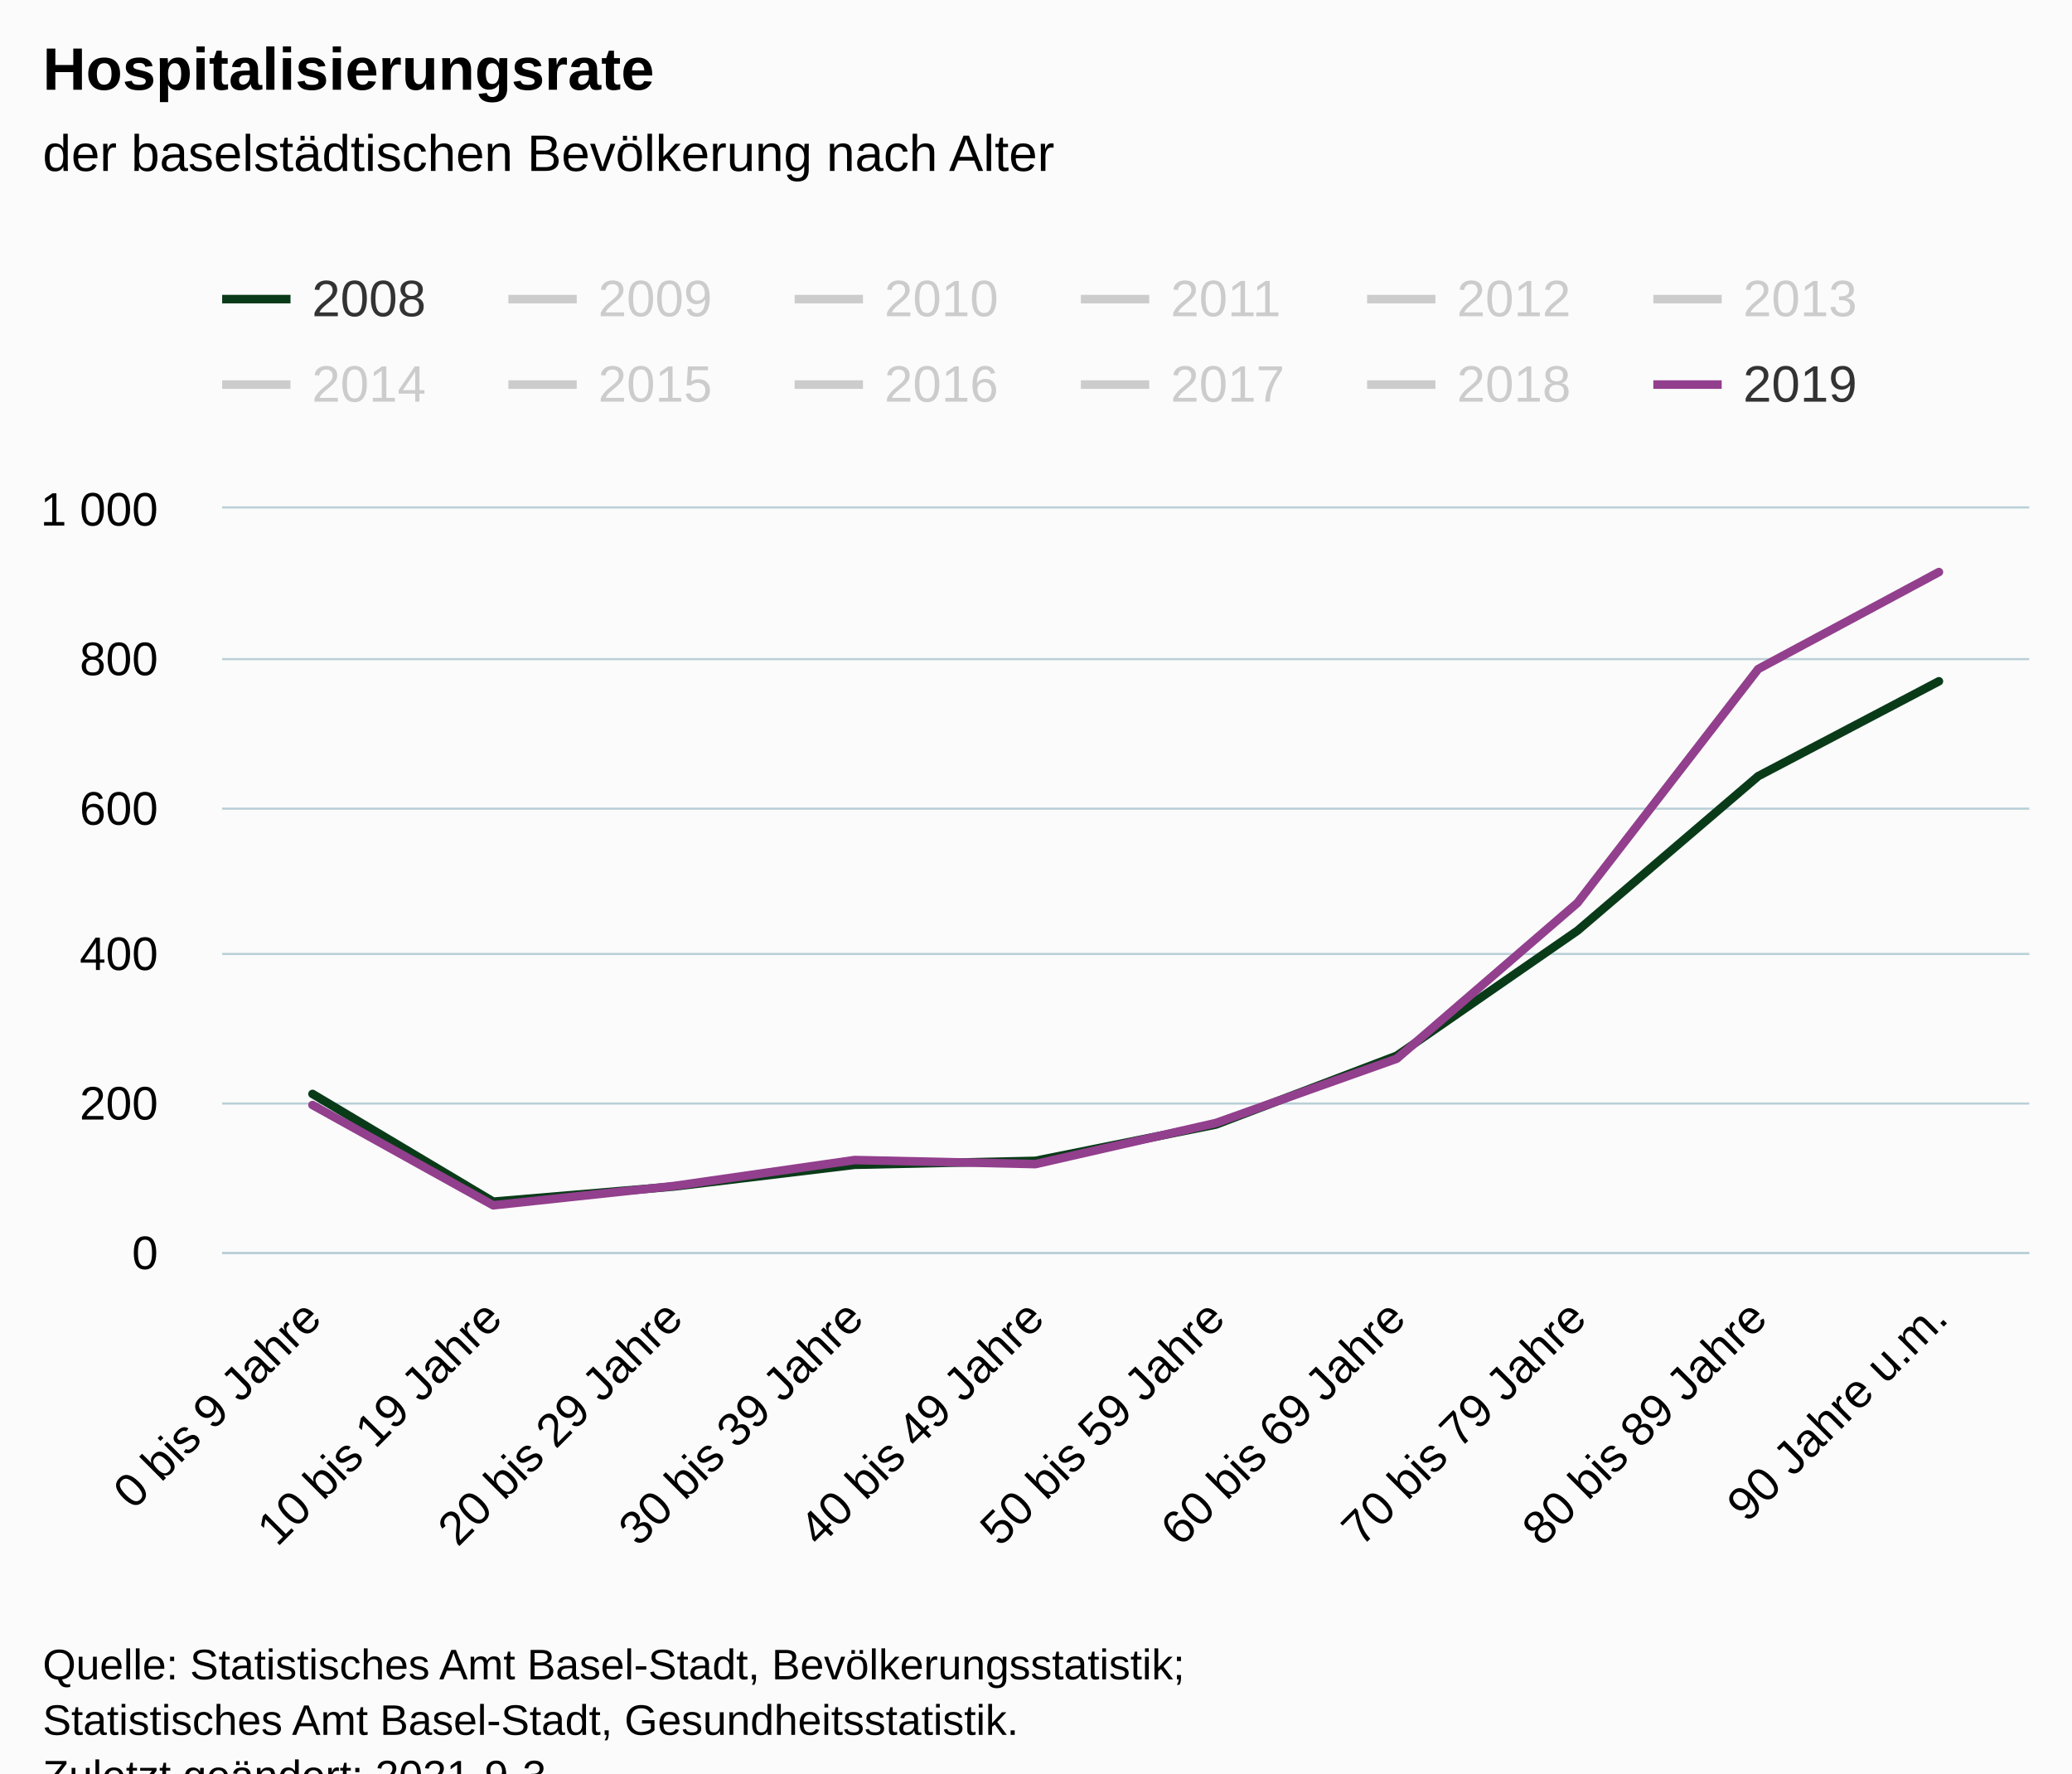
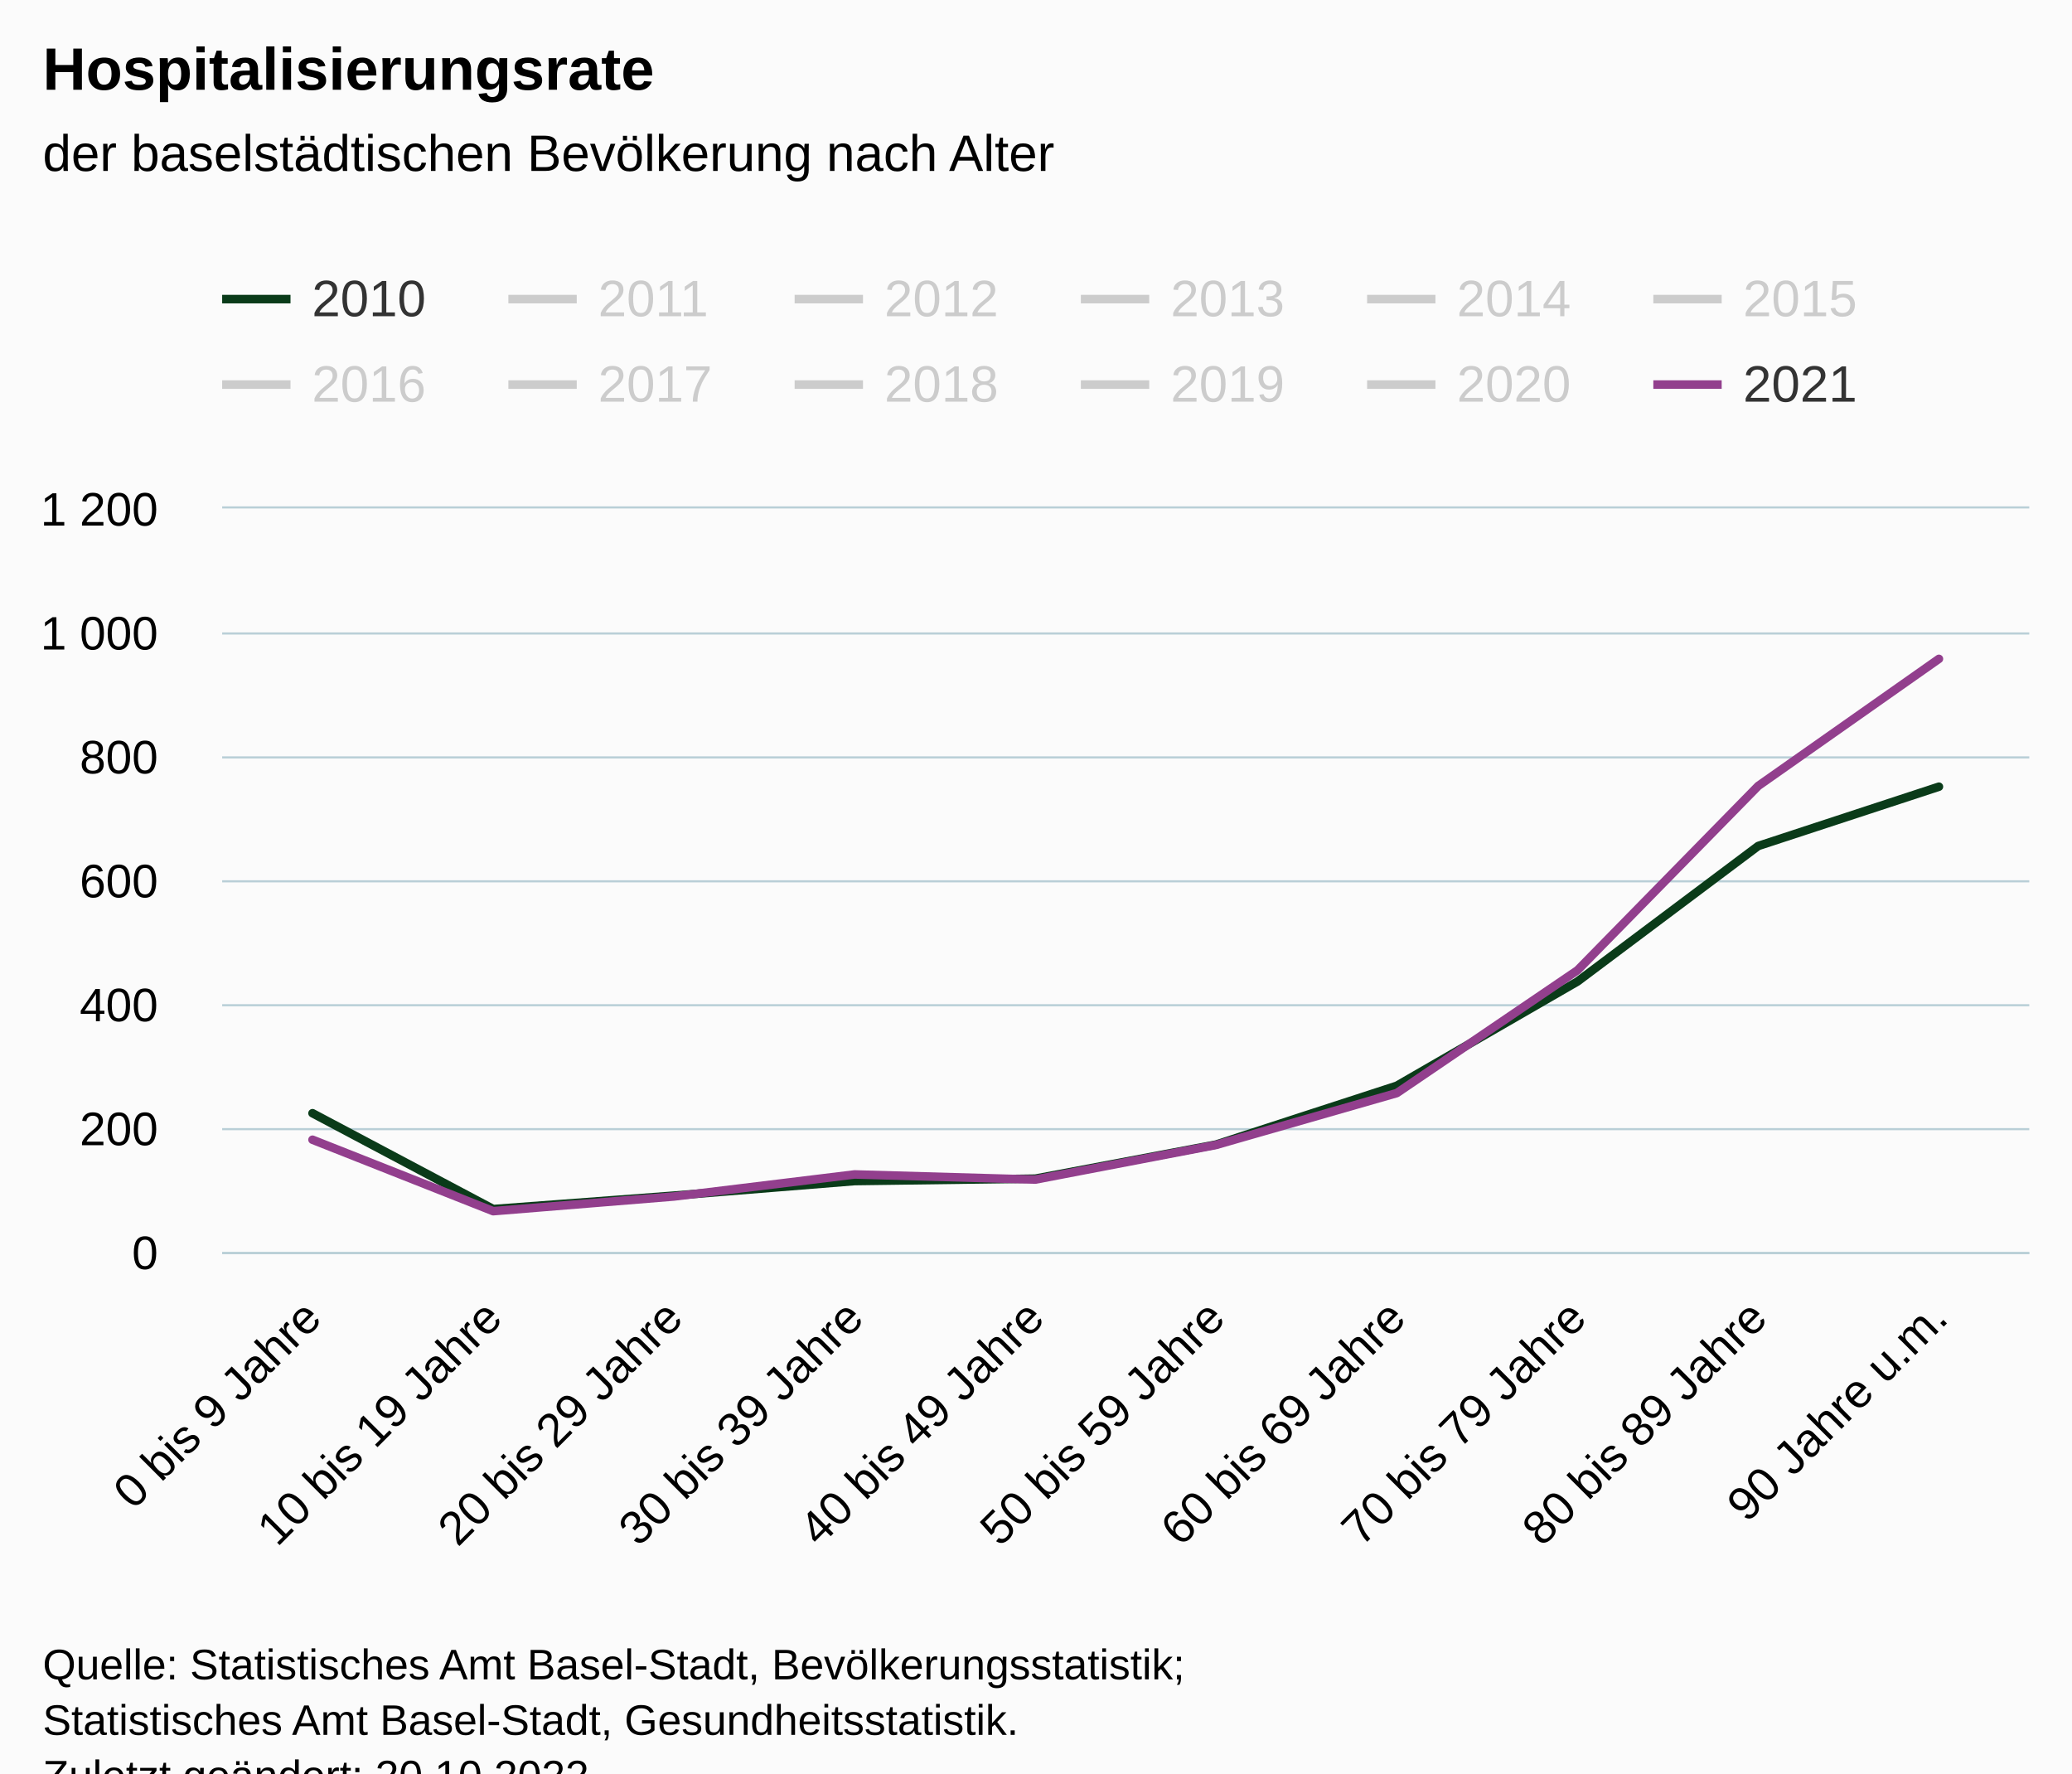
<svg xmlns="http://www.w3.org/2000/svg" version="1.1" class="highcharts-root" style="font-family:Arial;font-size:12px;" viewBox="0 0 485 415">
  <defs>
-     <clipPath id="highcharts-y8remjl-127-">
+     <clipPath id="highcharts-d0cnc93-127-">
      <rect x="0" y="0" width="423" height="174" fill="none" />
    </clipPath>
-     <clipPath id="highcharts-y8remjl-138-">
+     <clipPath id="highcharts-d0cnc93-138-">
      <rect x="0" y="0" width="423" height="174" fill="none" />
    </clipPath>
-     <clipPath id="highcharts-y8remjl-249-">
+     <clipPath id="highcharts-d0cnc93-249-">
      <rect x="52" y="119" width="423" height="174" fill="none" />
    </clipPath>
  </defs>
  <rect fill="#fbfbfb" class="highcharts-background" x="0" y="0" width="485" height="428" rx="0" ry="0" />
  <rect fill="none" class="highcharts-plot-background" x="52" y="119" width="423" height="174" />
  <g class="highcharts-pane-group" data-z-index="0" />
  <g class="highcharts-grid highcharts-xaxis-grid" data-z-index="1">
    <path fill="none" data-z-index="1" class="highcharts-grid-line" d="M 93.5 119 L 93.5 293" opacity="1" />
    <path fill="none" data-z-index="1" class="highcharts-grid-line" d="M 136.5 119 L 136.5 293" opacity="1" />
    <path fill="none" data-z-index="1" class="highcharts-grid-line" d="M 178.5 119 L 178.5 293" opacity="1" />
    <path fill="none" data-z-index="1" class="highcharts-grid-line" d="M 220.5 119 L 220.5 293" opacity="1" />
    <path fill="none" data-z-index="1" class="highcharts-grid-line" d="M 263.5 119 L 263.5 293" opacity="1" />
    <path fill="none" data-z-index="1" class="highcharts-grid-line" d="M 305.5 119 L 305.5 293" opacity="1" />
    <path fill="none" data-z-index="1" class="highcharts-grid-line" d="M 347.5 119 L 347.5 293" opacity="1" />
    <path fill="none" data-z-index="1" class="highcharts-grid-line" d="M 389.5 119 L 389.5 293" opacity="1" />
    <path fill="none" data-z-index="1" class="highcharts-grid-line" d="M 432.5 119 L 432.5 293" opacity="1" />
    <path fill="none" data-z-index="1" class="highcharts-grid-line" d="M 474.5 119 L 474.5 293" opacity="1" />
    <path fill="none" data-z-index="1" class="highcharts-grid-line" d="M 51.5 119 L 51.5 293" opacity="1" />
  </g>
  <g class="highcharts-grid highcharts-yaxis-grid" data-z-index="1">
    <path fill="none" stroke="#B9CFD7" stroke-width="0.5" data-z-index="1" class="highcharts-grid-line" d="M 52 293.25 L 475 293.25" opacity="1" />
-     <path fill="none" stroke="#B9CFD7" stroke-width="0.5" data-z-index="1" class="highcharts-grid-line" d="M 52 258.25 L 475 258.25" opacity="1" />
-     <path fill="none" stroke="#B9CFD7" stroke-width="0.5" data-z-index="1" class="highcharts-grid-line" d="M 52 223.25 L 475 223.25" opacity="1" />
-     <path fill="none" stroke="#B9CFD7" stroke-width="0.5" data-z-index="1" class="highcharts-grid-line" d="M 52 189.25 L 475 189.25" opacity="1" />
-     <path fill="none" stroke="#B9CFD7" stroke-width="0.5" data-z-index="1" class="highcharts-grid-line" d="M 52 154.25 L 475 154.25" opacity="1" />
+     <path fill="none" stroke="#B9CFD7" stroke-width="0.5" data-z-index="1" class="highcharts-grid-line" d="M 52 264.25 L 475 264.25" opacity="1" />
+     <path fill="none" stroke="#B9CFD7" stroke-width="0.5" data-z-index="1" class="highcharts-grid-line" d="M 52 235.25 L 475 235.25" opacity="1" />
+     <path fill="none" stroke="#B9CFD7" stroke-width="0.5" data-z-index="1" class="highcharts-grid-line" d="M 52 206.25 L 475 206.25" opacity="1" />
+     <path fill="none" stroke="#B9CFD7" stroke-width="0.5" data-z-index="1" class="highcharts-grid-line" d="M 52 177.25 L 475 177.25" opacity="1" />
+     <path fill="none" stroke="#B9CFD7" stroke-width="0.5" data-z-index="1" class="highcharts-grid-line" d="M 52 148.25 L 475 148.25" opacity="1" />
    <path fill="none" stroke="#B9CFD7" stroke-width="0.5" data-z-index="1" class="highcharts-grid-line" d="M 52 118.75 L 475 118.75" opacity="1" />
  </g>
  <rect fill="none" class="highcharts-plot-border" data-z-index="1" x="52" y="119" width="423" height="174" />
  <g class="highcharts-axis highcharts-xaxis" data-z-index="2">
    <path fill="none" class="highcharts-axis-line" stroke="#B9CFD7" stroke-width="0.5" data-z-index="7" d="M 52 293.25 L 475 293.25" />
  </g>
  <g class="highcharts-axis highcharts-yaxis" data-z-index="2">
    <path fill="none" class="highcharts-axis-line" data-z-index="7" d="M 52 119 L 52 293" />
  </g>
  <g class="highcharts-series-group" data-z-index="3">
-     <g class="highcharts-series highcharts-series-0 highcharts-line-series" data-z-index="0.1" opacity="1" transform="translate(52,119) scale(1 1)" clip-path="url(#highcharts-y8remjl-138-)">
-       <path fill="none" d="M 21.15 137.008 L 63.45 162.22 L 105.75 158.671 L 148.05 153.59 L 190.35 152.668 L 232.65 144.159 L 274.95 128.064 L 317.25 98.797 L 359.55 62.64 L 401.85 40.438" class="highcharts-graph" data-z-index="1" stroke="#0a3b19" stroke-width="2" stroke-linejoin="round" stroke-linecap="round" />
+     <g class="highcharts-series highcharts-series-0 highcharts-line-series" data-z-index="0.1" opacity="1" transform="translate(52,119) scale(1 1)" clip-path="url(#highcharts-d0cnc93-138-)">
+       <path fill="none" d="M 21.15 141.52 L 63.45 163.952 L 105.75 160.805 L 148.05 157.398 L 190.35 156.832 L 232.65 148.857 L 274.95 135.096 L 317.25 110.693 L 359.55 78.982 L 401.85 65.105" class="highcharts-graph" data-z-index="1" stroke="#0a3b19" stroke-width="2" stroke-linejoin="round" stroke-linecap="round" />
    </g>
    <g class="highcharts-markers highcharts-series-0 highcharts-line-series" data-z-index="0.1" opacity="1" transform="translate(52,119) scale(1 1)" clip-path="none" />
-     <g class="highcharts-series highcharts-series-1 highcharts-line-series" visibility="hidden" data-z-index="0.1" opacity="1" transform="translate(52,119) scale(1 1)" clip-path="url(#highcharts-y8remjl-138-)">
-       <path fill="none" d="M 21.15 137.234 L 63.45 161.82 L 105.75 158.879 L 148.05 153.155 L 190.35 153.224 L 232.65 144.229 L 274.95 127.629 L 317.25 98.762 L 359.55 60.952 L 401.85 43.604" class="highcharts-graph" data-z-index="1" stroke="#007a2f" stroke-width="2" stroke-linejoin="round" stroke-linecap="round" />
+     <g class="highcharts-series highcharts-series-1 highcharts-line-series" visibility="hidden" data-z-index="0.1" opacity="1" transform="translate(52,119) scale(1 1)" clip-path="url(#highcharts-d0cnc93-138-)">
+       <path fill="none" d="M 21.15 143.144 L 63.45 163.923 L 105.75 159.877 L 148.05 156.136 L 190.35 155.657 L 232.65 149.103 L 274.95 134.212 L 317.25 108.866 L 359.55 76.923 L 401.85 65.25" class="highcharts-graph" data-z-index="1" stroke="#007a2f" stroke-width="2" stroke-linejoin="round" stroke-linecap="round" />
    </g>
    <g class="highcharts-markers highcharts-series-1 highcharts-line-series" visibility="hidden" data-z-index="0.1" opacity="1" transform="translate(52,119) scale(1 1)" clip-path="none" />
-     <g class="highcharts-series highcharts-series-2 highcharts-line-series" visibility="hidden" data-z-index="0.1" opacity="1" transform="translate(52,119) scale(1 1)" clip-path="url(#highcharts-y8remjl-138-)">
-       <path fill="none" d="M 21.15 135.024 L 63.45 161.942 L 105.75 158.166 L 148.05 154.077 L 190.35 153.398 L 232.65 143.828 L 274.95 127.316 L 317.25 98.032 L 359.55 59.978 L 401.85 43.326" class="highcharts-graph" data-z-index="1" stroke="#68ab2b" stroke-width="2" stroke-linejoin="round" stroke-linecap="round" />
+     <g class="highcharts-series highcharts-series-2 highcharts-line-series" visibility="hidden" data-z-index="0.1" opacity="1" transform="translate(52,119) scale(1 1)" clip-path="url(#highcharts-d0cnc93-138-)">
+       <path fill="none" d="M 21.15 144.449 L 63.45 163.314 L 105.75 159.964 L 148.05 156.078 L 190.35 156.121 L 232.65 148.756 L 274.95 133.864 L 317.25 107.199 L 359.55 71.543 L 401.85 64.482" class="highcharts-graph" data-z-index="1" stroke="#68ab2b" stroke-width="2" stroke-linejoin="round" stroke-linecap="round" />
    </g>
    <g class="highcharts-markers highcharts-series-2 highcharts-line-series" visibility="hidden" data-z-index="0.1" opacity="1" transform="translate(52,119) scale(1 1)" clip-path="none" />
-     <g class="highcharts-series highcharts-series-3 highcharts-line-series" visibility="hidden" data-z-index="0.1" opacity="1" transform="translate(52,119) scale(1 1)" clip-path="url(#highcharts-y8remjl-138-)">
-       <path fill="none" d="M 21.15 136.973 L 63.45 161.907 L 105.75 157.052 L 148.05 152.563 L 190.35 151.989 L 232.65 144.124 L 274.95 126.254 L 317.25 95.839 L 359.55 57.507 L 401.85 43.5" class="highcharts-graph" data-z-index="1" stroke="#73b97c" stroke-width="2" stroke-linejoin="round" stroke-linecap="round" />
+     <g class="highcharts-series highcharts-series-3 highcharts-line-series" visibility="hidden" data-z-index="0.1" opacity="1" transform="translate(52,119) scale(1 1)" clip-path="url(#highcharts-d0cnc93-138-)">
+       <path fill="none" d="M 21.15 144.493 L 63.45 163.72 L 105.75 160.674 L 148.05 156.919 L 190.35 154.918 L 232.65 149.64 L 274.95 134.459 L 317.25 104.154 L 359.55 70.354 L 401.85 56.797" class="highcharts-graph" data-z-index="1" stroke="#73b97c" stroke-width="2" stroke-linejoin="round" stroke-linecap="round" />
    </g>
    <g class="highcharts-markers highcharts-series-3 highcharts-line-series" visibility="hidden" data-z-index="0.1" opacity="1" transform="translate(52,119) scale(1 1)" clip-path="none" />
-     <g class="highcharts-series highcharts-series-4 highcharts-line-series" visibility="hidden" data-z-index="0.1" opacity="1" transform="translate(52,119) scale(1 1)" clip-path="url(#highcharts-y8remjl-138-)">
-       <path fill="none" d="M 21.15 138.539 L 63.45 161.176 L 105.75 157.157 L 148.05 152.494 L 190.35 152.546 L 232.65 143.707 L 274.95 125.837 L 317.25 93.838 L 359.55 51.052 L 401.85 42.578" class="highcharts-graph" data-z-index="1" stroke="#45381d" stroke-width="2" stroke-linejoin="round" stroke-linecap="round" />
+     <g class="highcharts-series highcharts-series-4 highcharts-line-series" visibility="hidden" data-z-index="0.1" opacity="1" transform="translate(52,119) scale(1 1)" clip-path="url(#highcharts-d0cnc93-138-)">
+       <path fill="none" d="M 21.15 144.696 L 63.45 163.56 L 105.75 160.588 L 148.05 156.121 L 190.35 155.542 L 232.65 149.655 L 274.95 134.575 L 317.25 104.719 L 359.55 66.091 L 401.85 48.807" class="highcharts-graph" data-z-index="1" stroke="#45381d" stroke-width="2" stroke-linejoin="round" stroke-linecap="round" />
    </g>
    <g class="highcharts-markers highcharts-series-4 highcharts-line-series" visibility="hidden" data-z-index="0.1" opacity="1" transform="translate(52,119) scale(1 1)" clip-path="none" />
-     <g class="highcharts-series highcharts-series-5 highcharts-line-series" visibility="hidden" data-z-index="0.1" opacity="1" transform="translate(52,119) scale(1 1)" clip-path="url(#highcharts-y8remjl-138-)">
-       <path fill="none" d="M 21.15 138.591 L 63.45 161.663 L 105.75 158.009 L 148.05 153.503 L 190.35 151.102 L 232.65 144.768 L 274.95 126.55 L 317.25 90.184 L 359.55 49.625 L 401.85 33.356" class="highcharts-graph" data-z-index="1" stroke="#7f5f1a" stroke-width="2" stroke-linejoin="round" stroke-linecap="round" />
+     <g class="highcharts-series highcharts-series-5 highcharts-line-series" visibility="hidden" data-z-index="0.1" opacity="1" transform="translate(52,119) scale(1 1)" clip-path="url(#highcharts-d0cnc93-138-)">
+       <path fill="none" d="M 21.15 145.16 L 63.45 164.242 L 105.75 160.356 L 148.05 156.528 L 190.35 155.281 L 232.65 148.335 L 274.95 134.603 L 317.25 105.328 L 359.55 65.236 L 401.85 43.239" class="highcharts-graph" data-z-index="1" stroke="#7f5f1a" stroke-width="2" stroke-linejoin="round" stroke-linecap="round" />
    </g>
    <g class="highcharts-markers highcharts-series-5 highcharts-line-series" visibility="hidden" data-z-index="0.1" opacity="1" transform="translate(52,119) scale(1 1)" clip-path="none" />
-     <g class="highcharts-series highcharts-series-6 highcharts-line-series" visibility="hidden" data-z-index="0.1" opacity="1" transform="translate(52,119) scale(1 1)" clip-path="url(#highcharts-y8remjl-138-)">
-       <path fill="none" d="M 21.15 138.835 L 63.45 161.472 L 105.75 157.905 L 148.05 152.546 L 190.35 151.85 L 232.65 144.785 L 274.95 126.689 L 317.25 90.863 L 359.55 44.509 L 401.85 23.768" class="highcharts-graph" data-z-index="1" stroke="#cd9c00" stroke-width="2" stroke-linejoin="round" stroke-linecap="round" />
+     <g class="highcharts-series highcharts-series-6 highcharts-line-series" visibility="hidden" data-z-index="0.1" opacity="1" transform="translate(52,119) scale(1 1)" clip-path="url(#highcharts-d0cnc93-138-)">
+       <path fill="none" d="M 21.15 145.421 L 63.45 164.27 L 105.75 160.298 L 148.05 156.281 L 190.35 155.425 L 232.65 148.364 L 274.95 133.327 L 317.25 108.721 L 359.55 60.915 L 401.85 42.21" class="highcharts-graph" data-z-index="1" stroke="#cd9c00" stroke-width="2" stroke-linejoin="round" stroke-linecap="round" />
    </g>
    <g class="highcharts-markers highcharts-series-6 highcharts-line-series" visibility="hidden" data-z-index="0.1" opacity="1" transform="translate(52,119) scale(1 1)" clip-path="none" />
-     <g class="highcharts-series highcharts-series-7 highcharts-line-series" visibility="hidden" data-z-index="0.1" opacity="1" transform="translate(52,119) scale(1 1)" clip-path="url(#highcharts-y8remjl-138-)">
-       <path fill="none" d="M 21.15 139.391 L 63.45 162.29 L 105.75 157.627 L 148.05 153.033 L 190.35 151.537 L 232.65 143.202 L 274.95 126.724 L 317.25 91.594 L 359.55 43.483 L 401.85 17.087" class="highcharts-graph" data-z-index="1" stroke="#fabd24" stroke-width="2" stroke-linejoin="round" stroke-linecap="round" />
+     <g class="highcharts-series highcharts-series-7 highcharts-line-series" visibility="hidden" data-z-index="0.1" opacity="1" transform="translate(52,119) scale(1 1)" clip-path="url(#highcharts-d0cnc93-138-)">
+       <path fill="none" d="M 21.15 146.276 L 63.45 164.053 L 105.75 160.544 L 148.05 156.078 L 190.35 156.02 L 232.65 148.567 L 274.95 133.806 L 317.25 106.184 L 359.55 59.363 L 401.85 37.903" class="highcharts-graph" data-z-index="1" stroke="#fabd24" stroke-width="2" stroke-linejoin="round" stroke-linecap="round" />
    </g>
    <g class="highcharts-markers highcharts-series-7 highcharts-line-series" visibility="hidden" data-z-index="0.1" opacity="1" transform="translate(52,119) scale(1 1)" clip-path="none" />
-     <g class="highcharts-series highcharts-series-8 highcharts-line-series" visibility="hidden" data-z-index="0.1" opacity="1" transform="translate(52,119) scale(1 1)" clip-path="url(#highcharts-y8remjl-138-)">
-       <path fill="none" d="M 21.15 139.705 L 63.45 162.325 L 105.75 157.557 L 148.05 152.737 L 190.35 151.711 L 232.65 143.237 L 274.95 125.193 L 317.25 95.665 L 359.55 38.297 L 401.85 15.851" class="highcharts-graph" data-z-index="1" stroke="#ffda80" stroke-width="2" stroke-linejoin="round" stroke-linecap="round" />
+     <g class="highcharts-series highcharts-series-8 highcharts-line-series" visibility="hidden" data-z-index="0.1" opacity="1" transform="translate(52,119) scale(1 1)" clip-path="url(#highcharts-d0cnc93-138-)">
+       <path fill="none" d="M 21.15 147.262 L 63.45 164.749 L 105.75 161.095 L 148.05 156.817 L 190.35 156.136 L 232.65 149.843 L 274.95 135.358 L 317.25 104.197 L 359.55 59.088 L 401.85 39.918" class="highcharts-graph" data-z-index="1" stroke="#ffda80" stroke-width="2" stroke-linejoin="round" stroke-linecap="round" />
    </g>
    <g class="highcharts-markers highcharts-series-8 highcharts-line-series" visibility="hidden" data-z-index="0.1" opacity="1" transform="translate(52,119) scale(1 1)" clip-path="none" />
-     <g class="highcharts-series highcharts-series-9 highcharts-line-series" visibility="hidden" data-z-index="0.1" opacity="1" transform="translate(52,119) scale(1 1)" clip-path="url(#highcharts-y8remjl-138-)">
-       <path fill="none" d="M 21.15 140.731 L 63.45 162.064 L 105.75 157.853 L 148.05 152.494 L 190.35 152.424 L 232.65 143.48 L 274.95 125.767 L 317.25 92.62 L 359.55 36.436 L 401.85 10.684" class="highcharts-graph" data-z-index="1" stroke="#e7cee2" stroke-width="2" stroke-linejoin="round" stroke-linecap="round" />
+     <g class="highcharts-series highcharts-series-9 highcharts-line-series" visibility="hidden" data-z-index="0.1" opacity="1" transform="translate(52,119) scale(1 1)" clip-path="url(#highcharts-d0cnc93-138-)">
+       <path fill="none" d="M 21.15 145.334 L 63.45 164.894 L 105.75 161.124 L 148.05 156.064 L 190.35 156.861 L 232.65 148.828 L 274.95 136.3 L 317.25 105.908 L 359.55 60.306 L 401.85 41.398" class="highcharts-graph" data-z-index="1" stroke="#e7cee2" stroke-width="2" stroke-linejoin="round" stroke-linecap="round" />
    </g>
    <g class="highcharts-markers highcharts-series-9 highcharts-line-series" visibility="hidden" data-z-index="0.1" opacity="1" transform="translate(52,119) scale(1 1)" clip-path="none" />
-     <g class="highcharts-series highcharts-series-10 highcharts-line-series" visibility="hidden" data-z-index="0.1" opacity="1" transform="translate(52,119) scale(1 1)" clip-path="url(#highcharts-y8remjl-138-)">
-       <path fill="none" d="M 21.15 141.914 L 63.45 162.899 L 105.75 158.514 L 148.05 153.381 L 190.35 152.563 L 232.65 145.012 L 274.95 127.629 L 317.25 90.236 L 359.55 36.105 L 401.85 13.102" class="highcharts-graph" data-z-index="1" stroke="#b375ab" stroke-width="2" stroke-linejoin="round" stroke-linecap="round" />
+     <g class="highcharts-series highcharts-series-10 highcharts-line-series" visibility="hidden" data-z-index="0.1" opacity="1" transform="translate(52,119) scale(1 1)" clip-path="url(#highcharts-d0cnc93-138-)">
+       <path fill="none" d="M 21.15 148.915 L 63.45 165.445 L 105.75 162.125 L 148.05 156.484 L 190.35 157.369 L 232.65 150.089 L 274.95 139.113 L 317.25 110.244 L 359.55 72.398 L 401.85 41.325" class="highcharts-graph" data-z-index="1" stroke="#b375ab" stroke-width="2" stroke-linejoin="round" stroke-linecap="round" />
    </g>
    <g class="highcharts-markers highcharts-series-10 highcharts-line-series" visibility="hidden" data-z-index="0.1" opacity="1" transform="translate(52,119) scale(1 1)" clip-path="none" />
-     <g class="highcharts-series highcharts-series-11 highcharts-line-series" data-z-index="0.1" opacity="1" transform="translate(52,119) scale(1 1)" clip-path="url(#highcharts-y8remjl-138-)">
-       <path fill="none" d="M 21.15 139.6 L 63.45 163.073 L 105.75 158.549 L 148.05 152.476 L 190.35 153.433 L 232.65 143.794 L 274.95 128.76 L 317.25 92.29 L 359.55 37.567 L 401.85 14.877" class="highcharts-graph" data-z-index="1" stroke="#923f8d" stroke-width="2" stroke-linejoin="round" stroke-linecap="round" />
+     <g class="highcharts-series highcharts-series-11 highcharts-line-series" data-z-index="0.1" opacity="1" transform="translate(52,119) scale(1 1)" clip-path="url(#highcharts-d0cnc93-138-)">
+       <path fill="none" d="M 21.15 147.726 L 63.45 164.445 L 105.75 161.008 L 148.05 155.846 L 190.35 157.049 L 232.65 148.944 L 274.95 136.808 L 317.25 108.069 L 359.55 64.931 L 401.85 35.192" class="highcharts-graph" data-z-index="1" stroke="#923f8d" stroke-width="2" stroke-linejoin="round" stroke-linecap="round" />
    </g>
    <g class="highcharts-markers highcharts-series-11 highcharts-line-series" data-z-index="0.1" opacity="1" transform="translate(52,119) scale(1 1)" clip-path="none" />
  </g>
  <text x="10" text-anchor="start" class="highcharts-title" data-z-index="4" style="color:#000000;font-size:14px;font-weight:bold;fill:#000000;" y="21">
    <tspan>Hospitalisierungsrate</tspan>
  </text>
  <text x="10" text-anchor="start" class="highcharts-subtitle" data-z-index="4" style="color:#000000;font-size:12px;font-weight:normal;fill:#000000;" y="40">
    <tspan>der baselstädtischen Bevölkerung nach Alter</tspan>
  </text>
  <text x="10" text-anchor="start" class="highcharts-caption" data-z-index="4" style="color:#666666;fill:#666666;" y="375" />
  <g class="highcharts-legend" data-z-index="7" transform="translate(44,56)">
    <rect fill="none" class="highcharts-legend-box" rx="0" ry="0" x="0" y="0" width="400" height="51" visibility="visible" />
    <g data-z-index="1">
      <g>
        <g class="highcharts-legend-item highcharts-line-series highcharts-color-undefined highcharts-series-0" data-z-index="1" transform="translate(8,3)">
          <path fill="none" d="M 0 11 L 16 11" class="highcharts-graph" stroke="#0a3b19" stroke-width="2" />
          <text x="21" style="color:#333333;cursor:pointer;font-size:12px;font-weight:normal;fill:#333333;" text-anchor="start" data-z-index="2" y="15">
-             <tspan>2008</tspan>
+             <tspan>2010</tspan>
          </text>
        </g>
        <g class="highcharts-legend-item highcharts-line-series highcharts-color-undefined highcharts-series-1 highcharts-legend-item-hidden" data-z-index="1" transform="translate(75,3)">
          <path fill="none" d="M 0 11 L 16 11" class="highcharts-graph" stroke="#cccccc" stroke-width="2" />
          <text x="21" y="15" style="color:#cccccc;cursor:pointer;font-size:12px;font-weight:normal;fill:#cccccc;" text-anchor="start" data-z-index="2">
-             <tspan>2009</tspan>
+             <tspan>2011</tspan>
          </text>
        </g>
        <g class="highcharts-legend-item highcharts-line-series highcharts-color-undefined highcharts-series-2 highcharts-legend-item-hidden" data-z-index="1" transform="translate(142,3)">
          <path fill="none" d="M 0 11 L 16 11" class="highcharts-graph" stroke="#cccccc" stroke-width="2" />
          <text x="21" y="15" style="color:#cccccc;cursor:pointer;font-size:12px;font-weight:normal;fill:#cccccc;" text-anchor="start" data-z-index="2">
-             <tspan>2010</tspan>
+             <tspan>2012</tspan>
          </text>
        </g>
        <g class="highcharts-legend-item highcharts-line-series highcharts-color-undefined highcharts-series-3 highcharts-legend-item-hidden" data-z-index="1" transform="translate(209,3)">
          <path fill="none" d="M 0 11 L 16 11" class="highcharts-graph" stroke="#cccccc" stroke-width="2" />
          <text x="21" y="15" style="color:#cccccc;cursor:pointer;font-size:12px;font-weight:normal;fill:#cccccc;" text-anchor="start" data-z-index="2">
-             <tspan>2011</tspan>
+             <tspan>2013</tspan>
          </text>
        </g>
        <g class="highcharts-legend-item highcharts-line-series highcharts-color-undefined highcharts-series-4 highcharts-legend-item-hidden" data-z-index="1" transform="translate(276,3)">
          <path fill="none" d="M 0 11 L 16 11" class="highcharts-graph" stroke="#cccccc" stroke-width="2" />
          <text x="21" y="15" style="color:#cccccc;cursor:pointer;font-size:12px;font-weight:normal;fill:#cccccc;" text-anchor="start" data-z-index="2">
-             <tspan>2012</tspan>
+             <tspan>2014</tspan>
          </text>
        </g>
        <g class="highcharts-legend-item highcharts-line-series highcharts-color-undefined highcharts-series-5 highcharts-legend-item-hidden" data-z-index="1" transform="translate(343,3)">
          <path fill="none" d="M 0 11 L 16 11" class="highcharts-graph" stroke="#cccccc" stroke-width="2" />
          <text x="21" y="15" style="color:#cccccc;cursor:pointer;font-size:12px;font-weight:normal;fill:#cccccc;" text-anchor="start" data-z-index="2">
-             <tspan>2013</tspan>
+             <tspan>2015</tspan>
          </text>
        </g>
        <g class="highcharts-legend-item highcharts-line-series highcharts-color-undefined highcharts-series-6 highcharts-legend-item-hidden" data-z-index="1" transform="translate(8,23)">
          <path fill="none" d="M 0 11 L 16 11" class="highcharts-graph" stroke="#cccccc" stroke-width="2" />
          <text x="21" y="15" style="color:#cccccc;cursor:pointer;font-size:12px;font-weight:normal;fill:#cccccc;" text-anchor="start" data-z-index="2">
-             <tspan>2014</tspan>
+             <tspan>2016</tspan>
          </text>
        </g>
        <g class="highcharts-legend-item highcharts-line-series highcharts-color-undefined highcharts-series-7 highcharts-legend-item-hidden" data-z-index="1" transform="translate(75,23)">
          <path fill="none" d="M 0 11 L 16 11" class="highcharts-graph" stroke="#cccccc" stroke-width="2" />
          <text x="21" y="15" style="color:#cccccc;cursor:pointer;font-size:12px;font-weight:normal;fill:#cccccc;" text-anchor="start" data-z-index="2">
-             <tspan>2015</tspan>
+             <tspan>2017</tspan>
          </text>
        </g>
        <g class="highcharts-legend-item highcharts-line-series highcharts-color-undefined highcharts-series-8 highcharts-legend-item-hidden" data-z-index="1" transform="translate(142,23)">
          <path fill="none" d="M 0 11 L 16 11" class="highcharts-graph" stroke="#cccccc" stroke-width="2" />
          <text x="21" y="15" style="color:#cccccc;cursor:pointer;font-size:12px;font-weight:normal;fill:#cccccc;" text-anchor="start" data-z-index="2">
-             <tspan>2016</tspan>
+             <tspan>2018</tspan>
          </text>
        </g>
        <g class="highcharts-legend-item highcharts-line-series highcharts-color-undefined highcharts-series-9 highcharts-legend-item-hidden" data-z-index="1" transform="translate(209,23)">
          <path fill="none" d="M 0 11 L 16 11" class="highcharts-graph" stroke="#cccccc" stroke-width="2" />
          <text x="21" y="15" style="color:#cccccc;cursor:pointer;font-size:12px;font-weight:normal;fill:#cccccc;" text-anchor="start" data-z-index="2">
-             <tspan>2017</tspan>
+             <tspan>2019</tspan>
          </text>
        </g>
        <g class="highcharts-legend-item highcharts-line-series highcharts-color-undefined highcharts-series-10 highcharts-legend-item-hidden" data-z-index="1" transform="translate(276,23)">
          <path fill="none" d="M 0 11 L 16 11" class="highcharts-graph" stroke="#cccccc" stroke-width="2" />
          <text x="21" y="15" style="color:#cccccc;cursor:pointer;font-size:12px;font-weight:normal;fill:#cccccc;" text-anchor="start" data-z-index="2">
-             <tspan>2018</tspan>
+             <tspan>2020</tspan>
          </text>
        </g>
        <g class="highcharts-legend-item highcharts-line-series highcharts-color-undefined highcharts-series-11" data-z-index="1" transform="translate(343,23)">
          <path fill="none" d="M 0 11 L 16 11" class="highcharts-graph" stroke="#923f8d" stroke-width="2" />
          <text x="21" y="15" style="color:#333333;cursor:pointer;font-size:12px;font-weight:normal;fill:#333333;" text-anchor="start" data-z-index="2">
-             <tspan>2019</tspan>
+             <tspan>2021</tspan>
          </text>
        </g>
      </g>
    </g>
  </g>
  <g class="highcharts-axis-labels highcharts-xaxis-labels" data-z-index="7">
    <text x="75.743" style="color:#000000;cursor:default;font-size:11px;fill:#000000;" text-anchor="end" transform="translate(0,0) rotate(-45 75.74272 309)" y="309" opacity="1">
      <tspan>0 bis 9 Jahre</tspan>
    </text>
    <text x="118.043" style="color:#000000;cursor:default;font-size:11px;fill:#000000;" text-anchor="end" transform="translate(0,0) rotate(-45 118.0427 309)" y="309" opacity="1">
      <tspan>10 bis 19 Jahre</tspan>
    </text>
    <text x="160.343" style="color:#000000;cursor:default;font-size:11px;fill:#000000;" text-anchor="end" transform="translate(0,0) rotate(-45 160.3427 309)" y="309" opacity="1">
      <tspan>20 bis 29 Jahre</tspan>
    </text>
    <text x="202.643" style="color:#000000;cursor:default;font-size:11px;fill:#000000;" text-anchor="end" transform="translate(0,0) rotate(-45 202.6427 309)" y="309" opacity="1">
      <tspan>30 bis 39 Jahre</tspan>
    </text>
    <text x="244.943" style="color:#000000;cursor:default;font-size:11px;fill:#000000;" text-anchor="end" transform="translate(0,0) rotate(-45 244.9427 309)" y="309" opacity="1">
      <tspan>40 bis 49 Jahre</tspan>
    </text>
    <text x="287.243" style="color:#000000;cursor:default;font-size:11px;fill:#000000;" text-anchor="end" transform="translate(0,0) rotate(-45 287.2427 309)" y="309" opacity="1">
      <tspan>50 bis 59 Jahre</tspan>
    </text>
    <text x="329.543" style="color:#000000;cursor:default;font-size:11px;fill:#000000;" text-anchor="end" transform="translate(0,0) rotate(-45 329.5427 309)" y="309" opacity="1">
      <tspan>60 bis 69 Jahre</tspan>
    </text>
    <text x="371.843" style="color:#000000;cursor:default;font-size:11px;fill:#000000;" text-anchor="end" transform="translate(0,0) rotate(-45 371.8427 309)" y="309" opacity="1">
      <tspan>70 bis 79 Jahre</tspan>
    </text>
    <text x="414.143" style="color:#000000;cursor:default;font-size:11px;fill:#000000;" text-anchor="end" transform="translate(0,0) rotate(-45 414.1427 309)" y="309" opacity="1">
      <tspan>80 bis 89 Jahre</tspan>
    </text>
    <text x="456.443" style="color:#000000;cursor:default;font-size:11px;fill:#000000;" text-anchor="end" transform="translate(0,0) rotate(-45 456.4427 309)" y="309" opacity="1">
      <tspan>90 Jahre u.m.</tspan>
    </text>
  </g>
  <g class="highcharts-axis-labels highcharts-yaxis-labels" data-z-index="7">
    <text x="37" style="color:#000000;cursor:default;font-size:11px;fill:#000000;" text-anchor="end" transform="translate(0,0)" y="297" opacity="1">0</text>
-     <text x="37" style="color:#000000;cursor:default;font-size:11px;fill:#000000;" text-anchor="end" transform="translate(0,0)" y="262" opacity="1">200</text>
-     <text x="37" style="color:#000000;cursor:default;font-size:11px;fill:#000000;" text-anchor="end" transform="translate(0,0)" y="227" opacity="1">400</text>
-     <text x="37" style="color:#000000;cursor:default;font-size:11px;fill:#000000;" text-anchor="end" transform="translate(0,0)" y="193" opacity="1">600</text>
-     <text x="37" style="color:#000000;cursor:default;font-size:11px;fill:#000000;" text-anchor="end" transform="translate(0,0)" y="158" opacity="1">800</text>
+     <text x="37" style="color:#000000;cursor:default;font-size:11px;fill:#000000;" text-anchor="end" transform="translate(0,0)" y="268" opacity="1">200</text>
+     <text x="37" style="color:#000000;cursor:default;font-size:11px;fill:#000000;" text-anchor="end" transform="translate(0,0)" y="239" opacity="1">400</text>
+     <text x="37" style="color:#000000;cursor:default;font-size:11px;fill:#000000;" text-anchor="end" transform="translate(0,0)" y="210" opacity="1">600</text>
+     <text x="37" style="color:#000000;cursor:default;font-size:11px;fill:#000000;" text-anchor="end" transform="translate(0,0)" y="181" opacity="1">800</text>
+     <text x="37" style="color:#000000;cursor:default;font-size:11px;fill:#000000;" text-anchor="end" transform="translate(0,0)" y="152" opacity="1">
+       <tspan>1 000</tspan>
+     </text>
    <text x="37" style="color:#000000;cursor:default;font-size:11px;fill:#000000;" text-anchor="end" transform="translate(0,0)" y="123" opacity="1">
-       <tspan>1 000</tspan>
+       <tspan>1 200</tspan>
    </text>
  </g>
  <text x="10" class="highcharts-credits" text-anchor="start" data-z-index="8" style="cursor:default;color:#000000;font-size:10px;fill:#000000;" y="393">
    <tspan>Quelle: Statistisches Amt Basel-Stadt, Bevölkerungsstatistik;</tspan>
    <tspan x="10" dy="13">Statistisches Amt Basel-Stadt, Gesundheitsstatistik.</tspan>
-     <tspan x="10" dy="13">Zuletzt geändert: 2021-9-3</tspan>
+     <tspan x="10" dy="13">Zuletzt geändert: 20.10.2022</tspan>
  </text>
-   <g class="highcharts-control-points" data-z-index="99" clip-path="url(#highcharts-y8remjl-249-)" />
+   <g class="highcharts-control-points" data-z-index="99" clip-path="url(#highcharts-d0cnc93-249-)" />
</svg>
